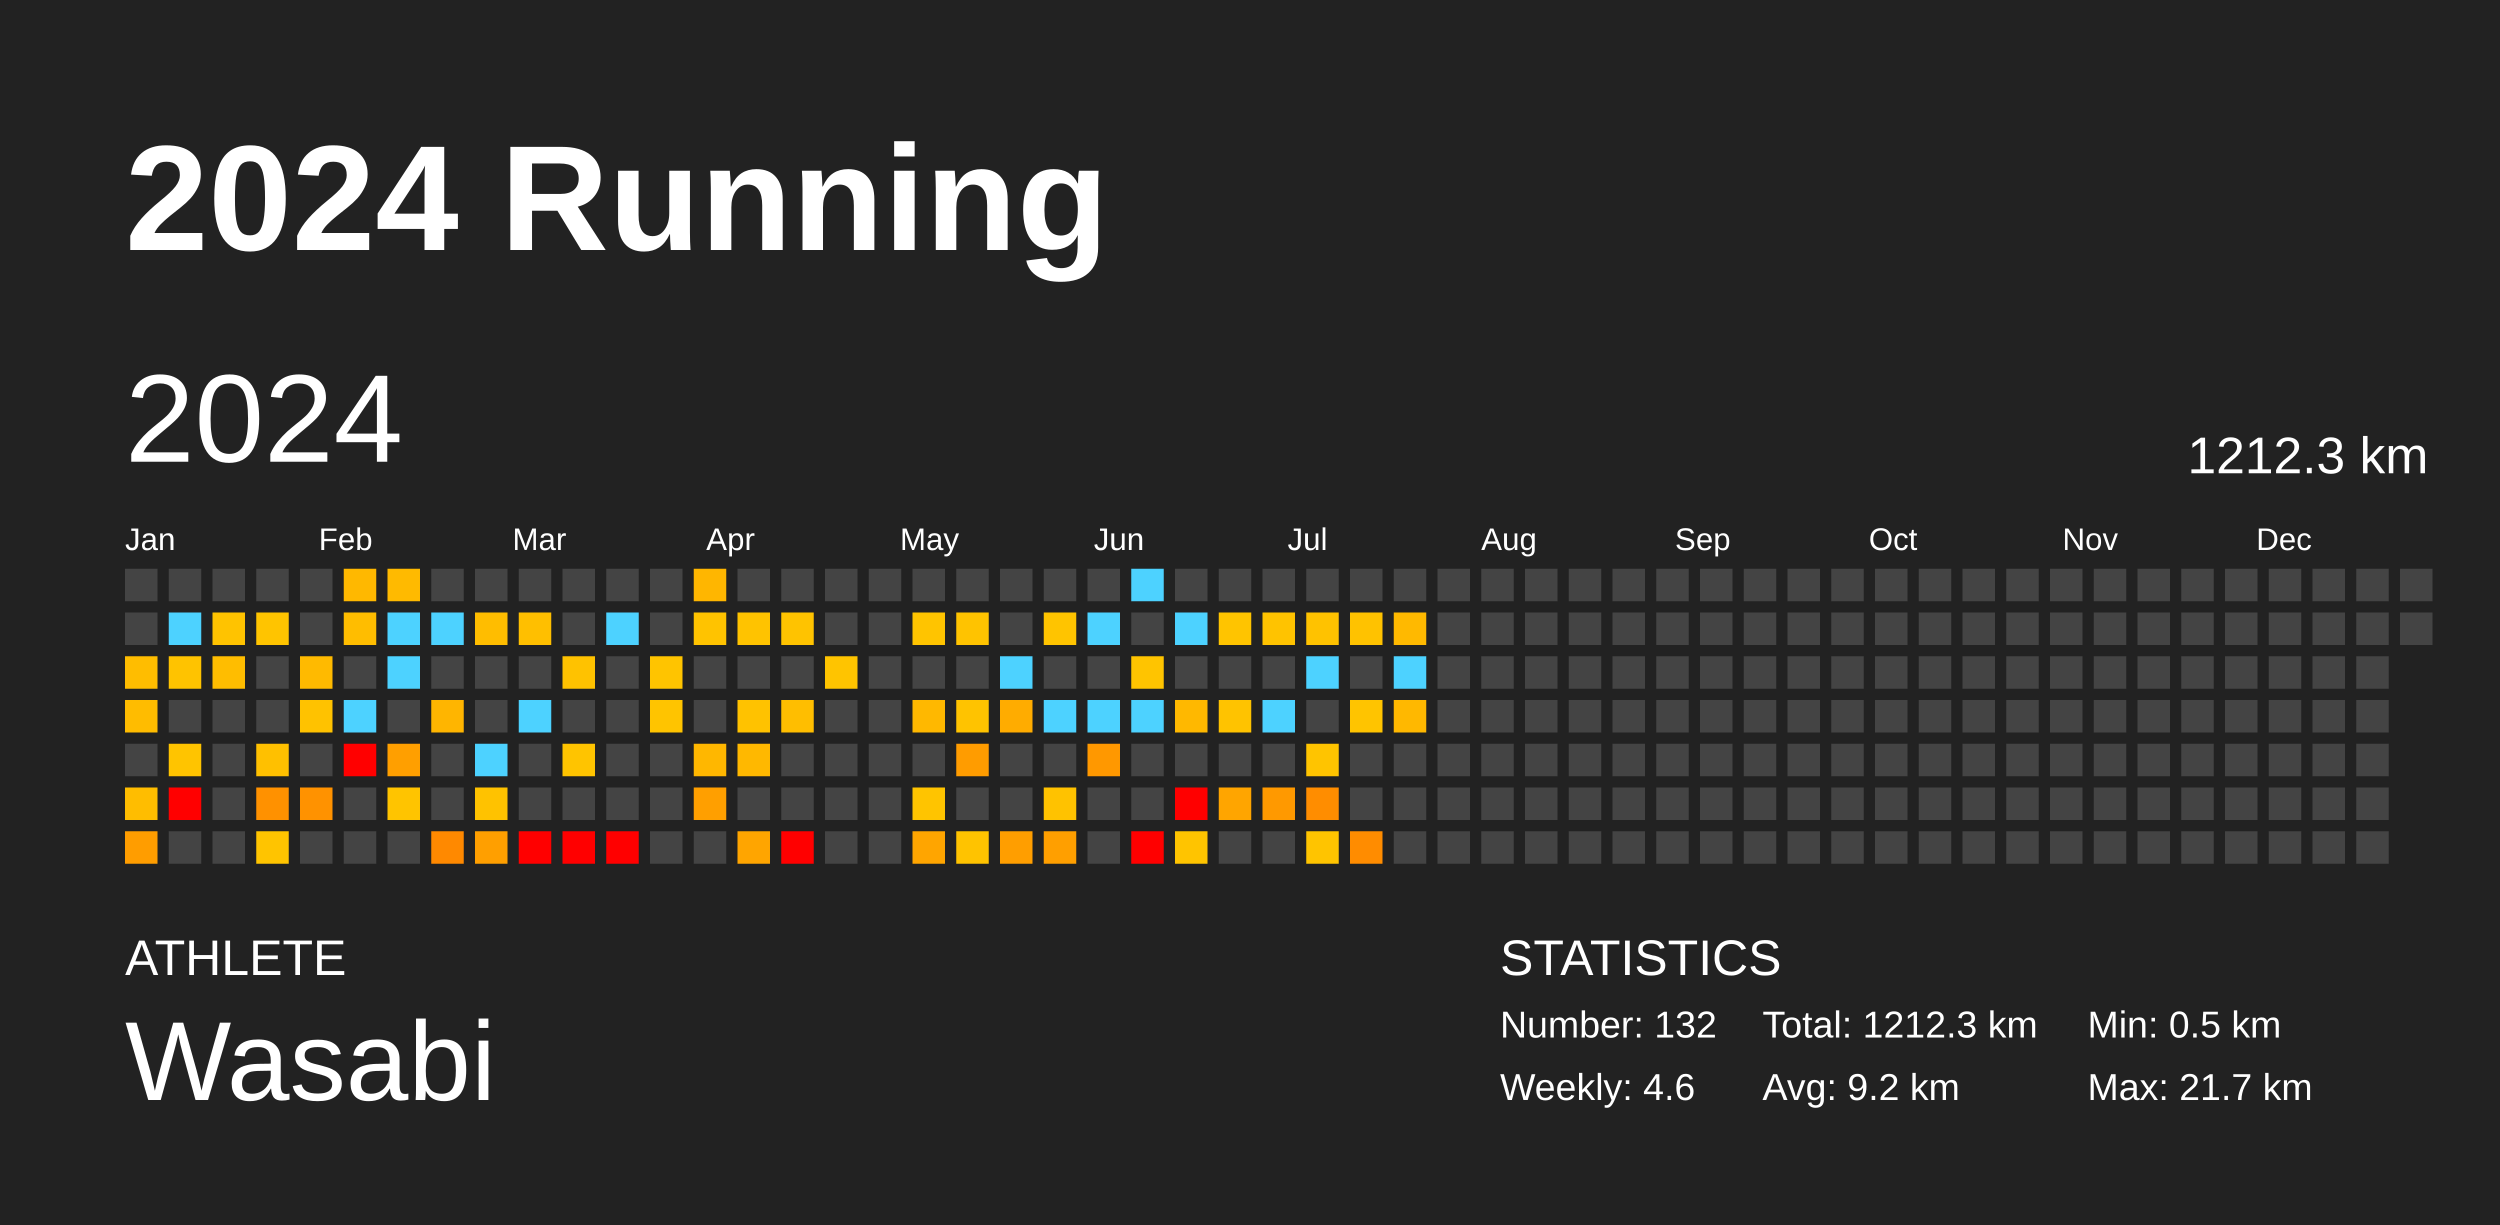
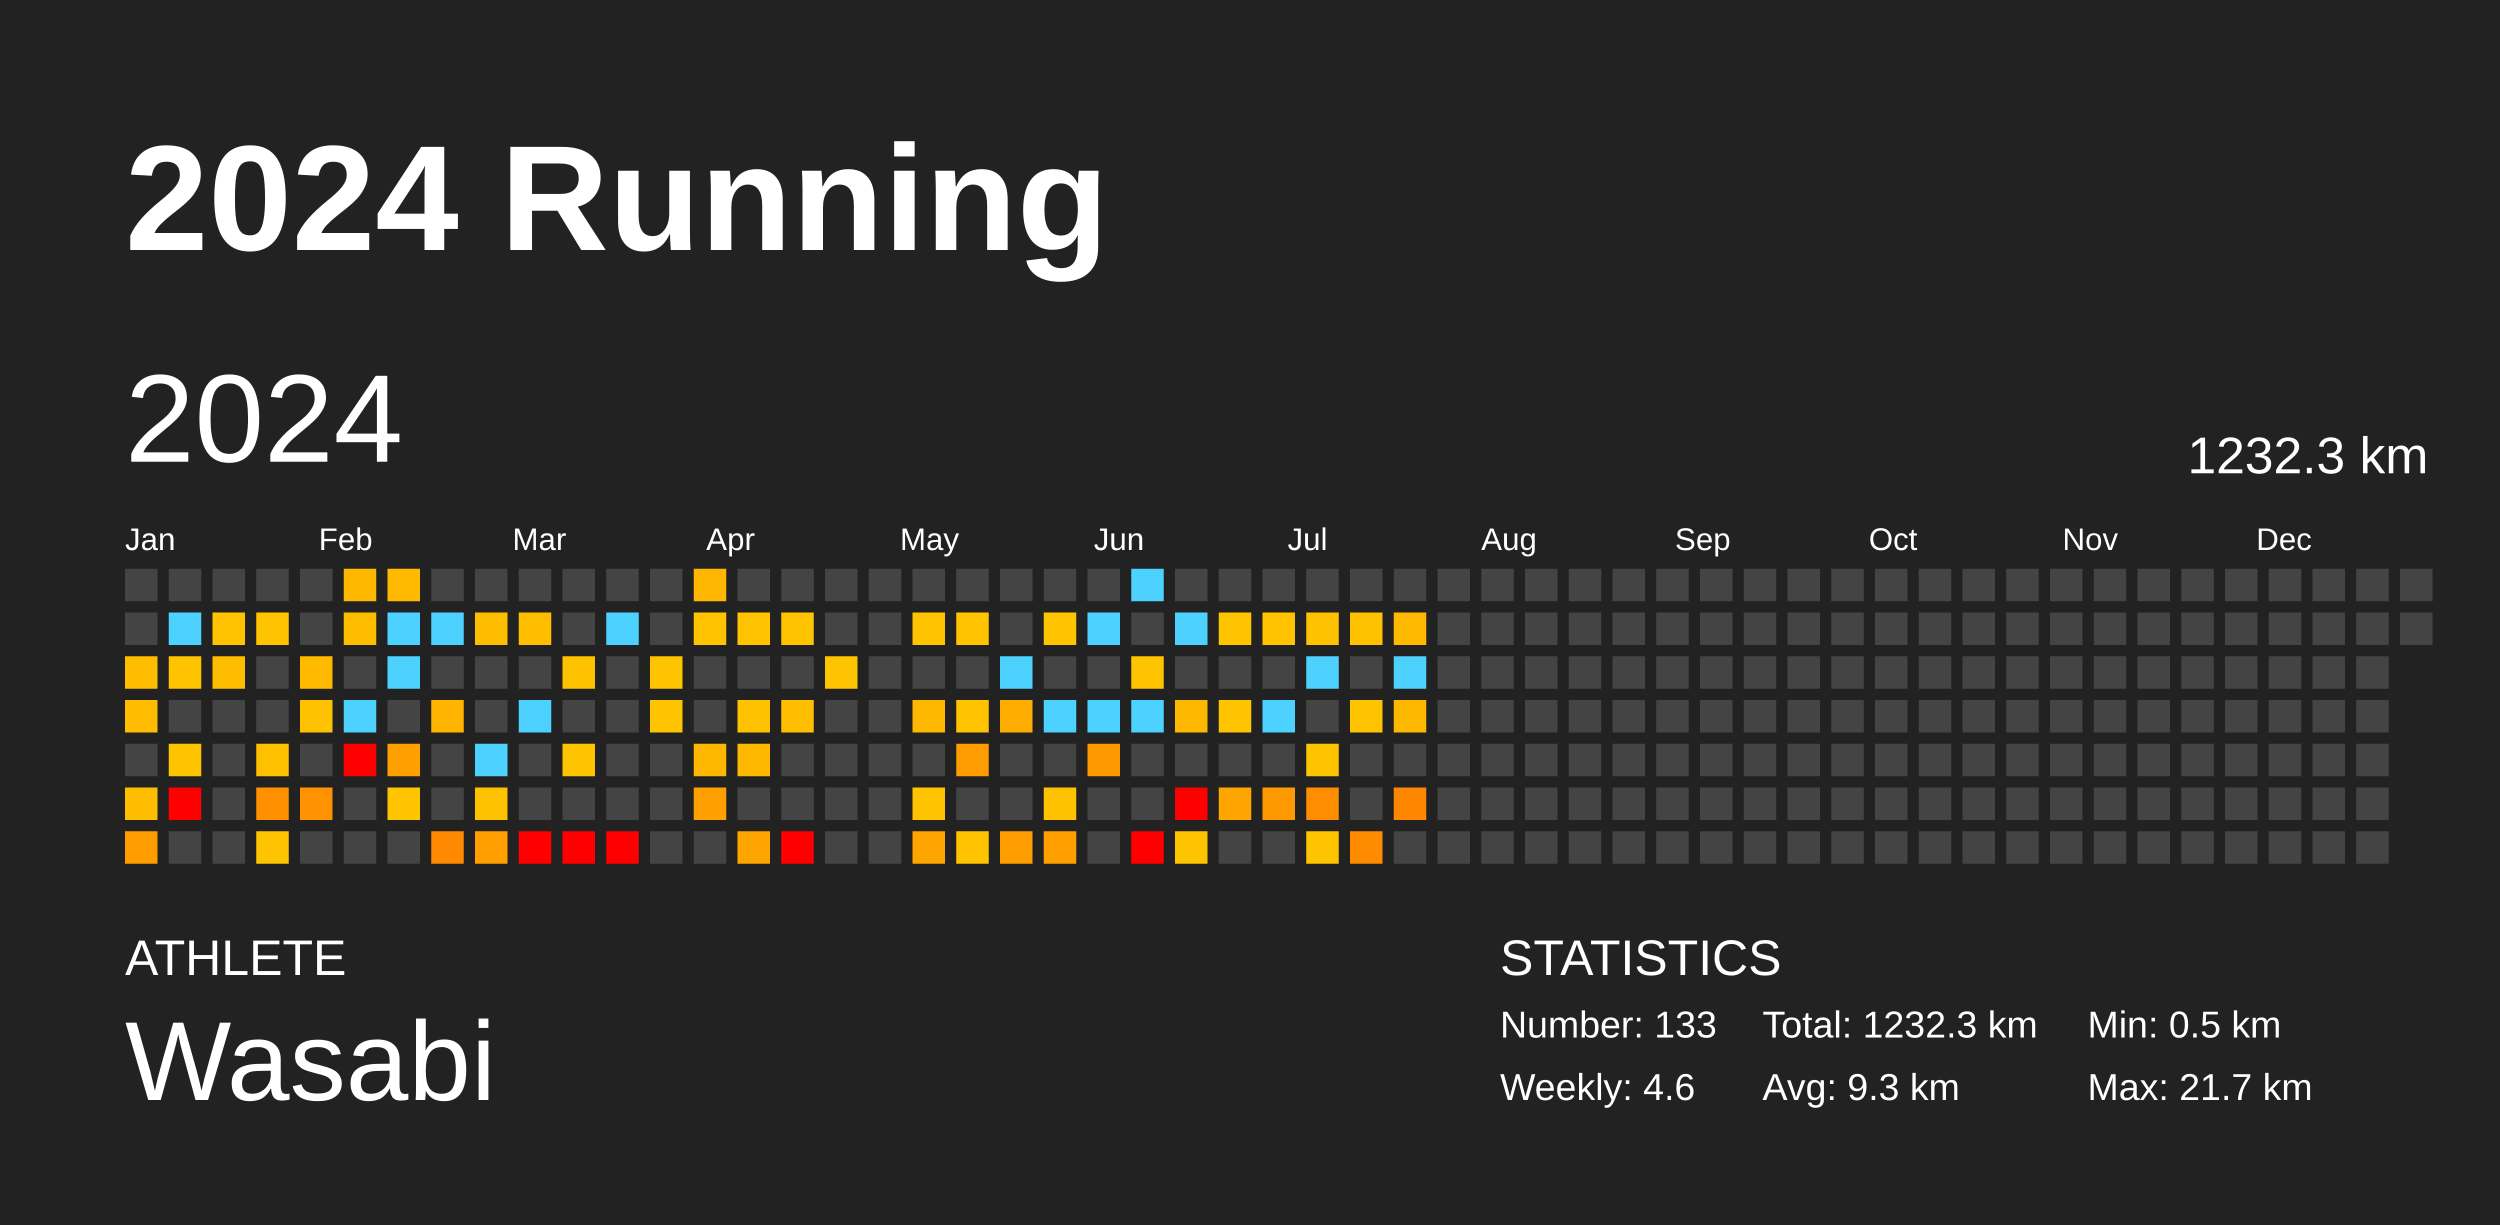
<svg xmlns="http://www.w3.org/2000/svg" baseProfile="full" height="98mm" version="1.1" viewBox="0,0,200,98" width="200mm">
  <defs />
  <rect fill="#222222" height="98" width="200" x="0" y="0" />
  <text fill="#FFFFFF" style="font-size:12px; font-family:Arial; font-weight:bold;" x="10" y="20">2024 Running</text>
  <text fill="#FFFFFF" style="font-size:4px; font-family:Arial" x="10" y="78">ATHLETE</text>
  <text fill="#FFFFFF" style="font-size:9px; font-family:Arial" x="10" y="88">Wasabi</text>
  <text fill="#FFFFFF" style="font-size:4px; font-family:Arial" x="120" y="78">STATISTICS</text>
-   <text fill="#FFFFFF" style="font-size:3px; font-family:Arial" x="120" y="83">Number: 132</text>
+   <text fill="#FFFFFF" style="font-size:3px; font-family:Arial" x="120" y="83">Number: 133</text>
  <text fill="#FFFFFF" style="font-size:3px; font-family:Arial" x="120" y="88">Weekly: 4.6</text>
-   <text fill="#FFFFFF" style="font-size:3px; font-family:Arial" x="141" y="83">Total: 1212.3 km</text>
-   <text fill="#FFFFFF" style="font-size:3px; font-family:Arial" x="141" y="88">Avg: 9.2 km</text>
+   <text fill="#FFFFFF" style="font-size:3px; font-family:Arial" x="141" y="83">Total: 1232.3 km</text>
+   <text fill="#FFFFFF" style="font-size:3px; font-family:Arial" x="141" y="88">Avg: 9.3 km</text>
  <text fill="#FFFFFF" style="font-size:3px; font-family:Arial" x="167" y="83">Min: 0.5 km</text>
  <text fill="#FFFFFF" style="font-size:3px; font-family:Arial" x="167" y="88">Max: 21.7 km</text>
  <text dominant-baseline="hanging" fill="#FFFFFF" style="font-size:10.0px; font-family:Arial;" x="10" y="30">2024</text>
-   <text dominant-baseline="hanging" fill="#FFFFFF" style="font-size:4.125px; font-family:Arial;" x="175" y="35">1212.3 km</text>
+   <text dominant-baseline="hanging" fill="#FFFFFF" style="font-size:4.125px; font-family:Arial;" x="175" y="35">1232.3 km</text>
  <text fill="#FFFFFF" style="font-size:2.5px; font-family:Arial" x="10.0" y="44">Jan</text>
  <text fill="#FFFFFF" style="font-size:2.5px; font-family:Arial" x="25.5" y="44">Feb</text>
  <text fill="#FFFFFF" style="font-size:2.5px; font-family:Arial" x="41.0" y="44">Mar</text>
  <text fill="#FFFFFF" style="font-size:2.5px; font-family:Arial" x="56.5" y="44">Apr</text>
  <text fill="#FFFFFF" style="font-size:2.5px; font-family:Arial" x="72.0" y="44">May</text>
  <text fill="#FFFFFF" style="font-size:2.5px; font-family:Arial" x="87.5" y="44">Jun</text>
  <text fill="#FFFFFF" style="font-size:2.5px; font-family:Arial" x="103.0" y="44">Jul</text>
  <text fill="#FFFFFF" style="font-size:2.5px; font-family:Arial" x="118.5" y="44">Aug</text>
  <text fill="#FFFFFF" style="font-size:2.5px; font-family:Arial" x="134.0" y="44">Sep</text>
  <text fill="#FFFFFF" style="font-size:2.5px; font-family:Arial" x="149.5" y="44">Oct</text>
  <text fill="#FFFFFF" style="font-size:2.5px; font-family:Arial" x="165.0" y="44">Nov</text>
  <text fill="#FFFFFF" style="font-size:2.5px; font-family:Arial" x="180.5" y="44">Dec</text>
  <rect fill="#444444" height="2.6" width="2.6" x="10.0" y="45.5" />
  <rect fill="#444444" height="2.6" width="2.6" x="10.0" y="49.0" />
  <rect fill="#ffbd00" height="2.6" width="2.6" x="10.0" y="52.5" />
  <rect fill="#ffbc00" height="2.6" width="2.6" x="10.0" y="56.0" />
  <rect fill="#444444" height="2.6" width="2.6" x="10.0" y="59.5" />
  <rect fill="#ffbd00" height="2.6" width="2.6" x="10.0" y="63.0" />
  <rect fill="#ff9d00" height="2.6" width="2.6" x="10.0" y="66.5" />
  <rect fill="#444444" height="2.6" width="2.6" x="13.5" y="45.5" />
  <rect fill="#4dd2ff" height="2.6" width="2.6" x="13.5" y="49.0" />
  <rect fill="#ffc300" height="2.6" width="2.6" x="13.5" y="52.5" />
  <rect fill="#444444" height="2.6" width="2.6" x="13.5" y="56.0" />
  <rect fill="#ffc400" height="2.6" width="2.6" x="13.5" y="59.5" />
  <rect fill="red" height="2.6" width="2.6" x="13.5" y="63.0" />
  <rect fill="#444444" height="2.6" width="2.6" x="13.5" y="66.5" />
  <rect fill="#444444" height="2.6" width="2.6" x="17.0" y="45.5" />
  <rect fill="#ffc300" height="2.6" width="2.6" x="17.0" y="49.0" />
  <rect fill="#ffbd00" height="2.6" width="2.6" x="17.0" y="52.5" />
  <rect fill="#444444" height="2.6" width="2.6" x="17.0" y="56.0" />
  <rect fill="#444444" height="2.6" width="2.6" x="17.0" y="59.5" />
  <rect fill="#444444" height="2.6" width="2.6" x="17.0" y="63.0" />
  <rect fill="#444444" height="2.6" width="2.6" x="17.0" y="66.5" />
  <rect fill="#444444" height="2.6" width="2.6" x="20.5" y="45.5" />
  <rect fill="#ffc400" height="2.6" width="2.6" x="20.5" y="49.0" />
  <rect fill="#444444" height="2.6" width="2.6" x="20.5" y="52.5" />
  <rect fill="#444444" height="2.6" width="2.6" x="20.5" y="56.0" />
  <rect fill="#ffc000" height="2.6" width="2.6" x="20.5" y="59.5" />
  <rect fill="#ff9100" height="2.6" width="2.6" x="20.5" y="63.0" />
  <rect fill="#ffc400" height="2.6" width="2.6" x="20.5" y="66.5" />
  <rect fill="#444444" height="2.6" width="2.6" x="24.0" y="45.5" />
  <rect fill="#444444" height="2.6" width="2.6" x="24.0" y="49.0" />
  <rect fill="#ffba00" height="2.6" width="2.6" x="24.0" y="52.5" />
  <rect fill="#ffc200" height="2.6" width="2.6" x="24.0" y="56.0" />
  <rect fill="#444444" height="2.6" width="2.6" x="24.0" y="59.5" />
  <rect fill="#ff9200" height="2.6" width="2.6" x="24.0" y="63.0" />
  <rect fill="#444444" height="2.6" width="2.6" x="24.0" y="66.5" />
  <rect fill="#ffb800" height="2.6" width="2.6" x="27.5" y="45.5" />
  <rect fill="#ffbd00" height="2.6" width="2.6" x="27.5" y="49.0" />
  <rect fill="#444444" height="2.6" width="2.6" x="27.5" y="52.5" />
  <rect fill="#4dd2ff" height="2.6" width="2.6" x="27.5" y="56.0" />
  <rect fill="red" height="2.6" width="2.6" x="27.5" y="59.5" />
  <rect fill="#444444" height="2.6" width="2.6" x="27.5" y="63.0" />
  <rect fill="#444444" height="2.6" width="2.6" x="27.5" y="66.5" />
  <rect fill="#ffba00" height="2.6" width="2.6" x="31.0" y="45.5" />
  <rect fill="#4dd2ff" height="2.6" width="2.6" x="31.0" y="49.0" />
  <rect fill="#4dd2ff" height="2.6" width="2.6" x="31.0" y="52.5" />
  <rect fill="#444444" height="2.6" width="2.6" x="31.0" y="56.0" />
  <rect fill="#ff9f00" height="2.6" width="2.6" x="31.0" y="59.5" />
  <rect fill="#ffc400" height="2.6" width="2.6" x="31.0" y="63.0" />
  <rect fill="#444444" height="2.6" width="2.6" x="31.0" y="66.5" />
  <rect fill="#444444" height="2.6" width="2.6" x="34.5" y="45.5" />
  <rect fill="#4dd2ff" height="2.6" width="2.6" x="34.5" y="49.0" />
  <rect fill="#444444" height="2.6" width="2.6" x="34.5" y="52.5" />
  <rect fill="#ffb500" height="2.6" width="2.6" x="34.5" y="56.0" />
  <rect fill="#444444" height="2.6" width="2.6" x="34.5" y="59.5" />
  <rect fill="#444444" height="2.6" width="2.6" x="34.5" y="63.0" />
  <rect fill="#ff8900" height="2.6" width="2.6" x="34.5" y="66.5" />
  <rect fill="#444444" height="2.6" width="2.6" x="38.0" y="45.5" />
  <rect fill="#ffbd00" height="2.6" width="2.6" x="38.0" y="49.0" />
  <rect fill="#444444" height="2.6" width="2.6" x="38.0" y="52.5" />
  <rect fill="#444444" height="2.6" width="2.6" x="38.0" y="56.0" />
  <rect fill="#4dd2ff" height="2.6" width="2.6" x="38.0" y="59.5" />
  <rect fill="#ffc200" height="2.6" width="2.6" x="38.0" y="63.0" />
  <rect fill="#ff9f00" height="2.6" width="2.6" x="38.0" y="66.5" />
  <rect fill="#444444" height="2.6" width="2.6" x="41.5" y="45.5" />
  <rect fill="#ffbf00" height="2.6" width="2.6" x="41.5" y="49.0" />
  <rect fill="#444444" height="2.6" width="2.6" x="41.5" y="52.5" />
  <rect fill="#4dd2ff" height="2.6" width="2.6" x="41.5" y="56.0" />
  <rect fill="#444444" height="2.6" width="2.6" x="41.5" y="59.5" />
  <rect fill="#444444" height="2.6" width="2.6" x="41.5" y="63.0" />
  <rect fill="red" height="2.6" width="2.6" x="41.5" y="66.5" />
  <rect fill="#444444" height="2.6" width="2.6" x="45.0" y="45.5" />
  <rect fill="#444444" height="2.6" width="2.6" x="45.0" y="49.0" />
  <rect fill="#ffc200" height="2.6" width="2.6" x="45.0" y="52.5" />
  <rect fill="#444444" height="2.6" width="2.6" x="45.0" y="56.0" />
  <rect fill="#ffc400" height="2.6" width="2.6" x="45.0" y="59.5" />
  <rect fill="#444444" height="2.6" width="2.6" x="45.0" y="63.0" />
  <rect fill="red" height="2.6" width="2.6" x="45.0" y="66.5" />
  <rect fill="#444444" height="2.6" width="2.6" x="48.5" y="45.5" />
  <rect fill="#4dd2ff" height="2.6" width="2.6" x="48.5" y="49.0" />
  <rect fill="#444444" height="2.6" width="2.6" x="48.5" y="52.5" />
  <rect fill="#444444" height="2.6" width="2.6" x="48.5" y="56.0" />
  <rect fill="#444444" height="2.6" width="2.6" x="48.5" y="59.5" />
  <rect fill="#444444" height="2.6" width="2.6" x="48.5" y="63.0" />
  <rect fill="red" height="2.6" width="2.6" x="48.5" y="66.5" />
  <rect fill="#444444" height="2.6" width="2.6" x="52.0" y="45.5" />
  <rect fill="#444444" height="2.6" width="2.6" x="52.0" y="49.0" />
  <rect fill="#ffc400" height="2.6" width="2.6" x="52.0" y="52.5" />
  <rect fill="#ffc400" height="2.6" width="2.6" x="52.0" y="56.0" />
  <rect fill="#444444" height="2.6" width="2.6" x="52.0" y="59.5" />
  <rect fill="#444444" height="2.6" width="2.6" x="52.0" y="63.0" />
  <rect fill="#444444" height="2.6" width="2.6" x="52.0" y="66.5" />
  <rect fill="#ffb600" height="2.6" width="2.6" x="55.5" y="45.5" />
  <rect fill="#ffc300" height="2.6" width="2.6" x="55.5" y="49.0" />
  <rect fill="#444444" height="2.6" width="2.6" x="55.5" y="52.5" />
  <rect fill="#444444" height="2.6" width="2.6" x="55.5" y="56.0" />
  <rect fill="#ffb700" height="2.6" width="2.6" x="55.5" y="59.5" />
  <rect fill="#ff9f00" height="2.6" width="2.6" x="55.5" y="63.0" />
  <rect fill="#444444" height="2.6" width="2.6" x="55.5" y="66.5" />
  <rect fill="#444444" height="2.6" width="2.6" x="59.0" y="45.5" />
  <rect fill="#ffc300" height="2.6" width="2.6" x="59.0" y="49.0" />
  <rect fill="#444444" height="2.6" width="2.6" x="59.0" y="52.5" />
  <rect fill="#ffc200" height="2.6" width="2.6" x="59.0" y="56.0" />
  <rect fill="#ffb800" height="2.6" width="2.6" x="59.0" y="59.5" />
  <rect fill="#444444" height="2.6" width="2.6" x="59.0" y="63.0" />
  <rect fill="#ffa500" height="2.6" width="2.6" x="59.0" y="66.5" />
  <rect fill="#444444" height="2.6" width="2.6" x="62.5" y="45.5" />
  <rect fill="#ffc300" height="2.6" width="2.6" x="62.5" y="49.0" />
  <rect fill="#444444" height="2.6" width="2.6" x="62.5" y="52.5" />
  <rect fill="#ffbe00" height="2.6" width="2.6" x="62.5" y="56.0" />
  <rect fill="#444444" height="2.6" width="2.6" x="62.5" y="59.5" />
  <rect fill="#444444" height="2.6" width="2.6" x="62.5" y="63.0" />
  <rect fill="red" height="2.6" width="2.6" x="62.5" y="66.5" />
  <rect fill="#444444" height="2.6" width="2.6" x="66.0" y="45.5" />
  <rect fill="#444444" height="2.6" width="2.6" x="66.0" y="49.0" />
  <rect fill="#ffc400" height="2.6" width="2.6" x="66.0" y="52.5" />
  <rect fill="#444444" height="2.6" width="2.6" x="66.0" y="56.0" />
  <rect fill="#444444" height="2.6" width="2.6" x="66.0" y="59.5" />
  <rect fill="#444444" height="2.6" width="2.6" x="66.0" y="63.0" />
  <rect fill="#444444" height="2.6" width="2.6" x="66.0" y="66.5" />
  <rect fill="#444444" height="2.6" width="2.6" x="69.5" y="45.5" />
  <rect fill="#444444" height="2.6" width="2.6" x="69.5" y="49.0" />
  <rect fill="#444444" height="2.6" width="2.6" x="69.5" y="52.5" />
  <rect fill="#444444" height="2.6" width="2.6" x="69.5" y="56.0" />
  <rect fill="#444444" height="2.6" width="2.6" x="69.5" y="59.5" />
  <rect fill="#444444" height="2.6" width="2.6" x="69.5" y="63.0" />
  <rect fill="#444444" height="2.6" width="2.6" x="69.5" y="66.5" />
  <rect fill="#444444" height="2.6" width="2.6" x="73.0" y="45.5" />
  <rect fill="#ffc400" height="2.6" width="2.6" x="73.0" y="49.0" />
  <rect fill="#444444" height="2.6" width="2.6" x="73.0" y="52.5" />
  <rect fill="#ffb800" height="2.6" width="2.6" x="73.0" y="56.0" />
  <rect fill="#444444" height="2.6" width="2.6" x="73.0" y="59.5" />
  <rect fill="#ffc400" height="2.6" width="2.6" x="73.0" y="63.0" />
  <rect fill="#ffa500" height="2.6" width="2.6" x="73.0" y="66.5" />
  <rect fill="#444444" height="2.6" width="2.6" x="76.5" y="45.5" />
  <rect fill="#ffc300" height="2.6" width="2.6" x="76.5" y="49.0" />
  <rect fill="#444444" height="2.6" width="2.6" x="76.5" y="52.5" />
  <rect fill="#ffc300" height="2.6" width="2.6" x="76.5" y="56.0" />
  <rect fill="#ff9c00" height="2.6" width="2.6" x="76.5" y="59.5" />
  <rect fill="#444444" height="2.6" width="2.6" x="76.5" y="63.0" />
  <rect fill="#ffc300" height="2.6" width="2.6" x="76.5" y="66.5" />
  <rect fill="#444444" height="2.6" width="2.6" x="80.0" y="45.5" />
  <rect fill="#444444" height="2.6" width="2.6" x="80.0" y="49.0" />
  <rect fill="#4dd2ff" height="2.6" width="2.6" x="80.0" y="52.5" />
  <rect fill="#ffac00" height="2.6" width="2.6" x="80.0" y="56.0" />
  <rect fill="#444444" height="2.6" width="2.6" x="80.0" y="59.5" />
  <rect fill="#444444" height="2.6" width="2.6" x="80.0" y="63.0" />
  <rect fill="#ff9e00" height="2.6" width="2.6" x="80.0" y="66.5" />
  <rect fill="#444444" height="2.6" width="2.6" x="83.5" y="45.5" />
  <rect fill="#ffc400" height="2.6" width="2.6" x="83.5" y="49.0" />
  <rect fill="#444444" height="2.6" width="2.6" x="83.5" y="52.5" />
  <rect fill="#4dd2ff" height="2.6" width="2.6" x="83.5" y="56.0" />
  <rect fill="#444444" height="2.6" width="2.6" x="83.5" y="59.5" />
  <rect fill="#ffc200" height="2.6" width="2.6" x="83.5" y="63.0" />
  <rect fill="#ff9f00" height="2.6" width="2.6" x="83.5" y="66.5" />
  <rect fill="#444444" height="2.6" width="2.6" x="87.0" y="45.5" />
  <rect fill="#4dd2ff" height="2.6" width="2.6" x="87.0" y="49.0" />
  <rect fill="#444444" height="2.6" width="2.6" x="87.0" y="52.5" />
  <rect fill="#4dd2ff" height="2.6" width="2.6" x="87.0" y="56.0" />
  <rect fill="#ff9800" height="2.6" width="2.6" x="87.0" y="59.5" />
  <rect fill="#444444" height="2.6" width="2.6" x="87.0" y="63.0" />
  <rect fill="#444444" height="2.6" width="2.6" x="87.0" y="66.5" />
  <rect fill="#4dd2ff" height="2.6" width="2.6" x="90.5" y="45.5" />
  <rect fill="#444444" height="2.6" width="2.6" x="90.5" y="49.0" />
  <rect fill="#ffc400" height="2.6" width="2.6" x="90.5" y="52.5" />
  <rect fill="#4dd2ff" height="2.6" width="2.6" x="90.5" y="56.0" />
  <rect fill="#444444" height="2.6" width="2.6" x="90.5" y="59.5" />
  <rect fill="#444444" height="2.6" width="2.6" x="90.5" y="63.0" />
  <rect fill="red" height="2.6" width="2.6" x="90.5" y="66.5" />
  <rect fill="#444444" height="2.6" width="2.6" x="94.0" y="45.5" />
  <rect fill="#4dd2ff" height="2.6" width="2.6" x="94.0" y="49.0" />
  <rect fill="#444444" height="2.6" width="2.6" x="94.0" y="52.5" />
  <rect fill="#ffb800" height="2.6" width="2.6" x="94.0" y="56.0" />
  <rect fill="#444444" height="2.6" width="2.6" x="94.0" y="59.5" />
  <rect fill="red" height="2.6" width="2.6" x="94.0" y="63.0" />
  <rect fill="#ffc400" height="2.6" width="2.6" x="94.0" y="66.5" />
  <rect fill="#444444" height="2.6" width="2.6" x="97.5" y="45.5" />
  <rect fill="#ffc400" height="2.6" width="2.6" x="97.5" y="49.0" />
  <rect fill="#444444" height="2.6" width="2.6" x="97.5" y="52.5" />
  <rect fill="#ffc300" height="2.6" width="2.6" x="97.5" y="56.0" />
  <rect fill="#444444" height="2.6" width="2.6" x="97.5" y="59.5" />
  <rect fill="#ffa500" height="2.6" width="2.6" x="97.5" y="63.0" />
  <rect fill="#444444" height="2.6" width="2.6" x="97.5" y="66.5" />
  <rect fill="#444444" height="2.6" width="2.6" x="101.0" y="45.5" />
  <rect fill="#ffc300" height="2.6" width="2.6" x="101.0" y="49.0" />
  <rect fill="#444444" height="2.6" width="2.6" x="101.0" y="52.5" />
  <rect fill="#4dd2ff" height="2.6" width="2.6" x="101.0" y="56.0" />
  <rect fill="#444444" height="2.6" width="2.6" x="101.0" y="59.5" />
  <rect fill="#ff9900" height="2.6" width="2.6" x="101.0" y="63.0" />
  <rect fill="#444444" height="2.6" width="2.6" x="101.0" y="66.5" />
  <rect fill="#444444" height="2.6" width="2.6" x="104.5" y="45.5" />
  <rect fill="#ffc200" height="2.6" width="2.6" x="104.5" y="49.0" />
  <rect fill="#4dd2ff" height="2.6" width="2.6" x="104.5" y="52.5" />
  <rect fill="#444444" height="2.6" width="2.6" x="104.5" y="56.0" />
  <rect fill="#ffc400" height="2.6" width="2.6" x="104.5" y="59.5" />
  <rect fill="#ff8d00" height="2.6" width="2.6" x="104.5" y="63.0" />
  <rect fill="#ffc400" height="2.6" width="2.6" x="104.5" y="66.5" />
  <rect fill="#444444" height="2.6" width="2.6" x="108.0" y="45.5" />
  <rect fill="#ffc200" height="2.6" width="2.6" x="108.0" y="49.0" />
  <rect fill="#444444" height="2.6" width="2.6" x="108.0" y="52.5" />
  <rect fill="#ffc400" height="2.6" width="2.6" x="108.0" y="56.0" />
  <rect fill="#444444" height="2.6" width="2.6" x="108.0" y="59.5" />
  <rect fill="#444444" height="2.6" width="2.6" x="108.0" y="63.0" />
  <rect fill="#ff8c00" height="2.6" width="2.6" x="108.0" y="66.5" />
  <rect fill="#444444" height="2.6" width="2.6" x="111.5" y="45.5" />
  <rect fill="#ffb900" height="2.6" width="2.6" x="111.5" y="49.0" />
  <rect fill="#4dd2ff" height="2.6" width="2.6" x="111.5" y="52.5" />
  <rect fill="#ffb800" height="2.6" width="2.6" x="111.5" y="56.0" />
  <rect fill="#444444" height="2.6" width="2.6" x="111.5" y="59.5" />
-   <rect fill="#444444" height="2.6" width="2.6" x="111.5" y="63.0" />
+   <rect fill="#ff8600" height="2.6" width="2.6" x="111.5" y="63.0" />
  <rect fill="#444444" height="2.6" width="2.6" x="111.5" y="66.5" />
  <rect fill="#444444" height="2.6" width="2.6" x="115.0" y="45.5" />
  <rect fill="#444444" height="2.6" width="2.6" x="115.0" y="49.0" />
  <rect fill="#444444" height="2.6" width="2.6" x="115.0" y="52.5" />
  <rect fill="#444444" height="2.6" width="2.6" x="115.0" y="56.0" />
  <rect fill="#444444" height="2.6" width="2.6" x="115.0" y="59.5" />
  <rect fill="#444444" height="2.6" width="2.6" x="115.0" y="63.0" />
  <rect fill="#444444" height="2.6" width="2.6" x="115.0" y="66.5" />
  <rect fill="#444444" height="2.6" width="2.6" x="118.5" y="45.5" />
  <rect fill="#444444" height="2.6" width="2.6" x="118.5" y="49.0" />
  <rect fill="#444444" height="2.6" width="2.6" x="118.5" y="52.5" />
  <rect fill="#444444" height="2.6" width="2.6" x="118.5" y="56.0" />
  <rect fill="#444444" height="2.6" width="2.6" x="118.5" y="59.5" />
  <rect fill="#444444" height="2.6" width="2.6" x="118.5" y="63.0" />
  <rect fill="#444444" height="2.6" width="2.6" x="118.5" y="66.5" />
  <rect fill="#444444" height="2.6" width="2.6" x="122.0" y="45.5" />
  <rect fill="#444444" height="2.6" width="2.6" x="122.0" y="49.0" />
  <rect fill="#444444" height="2.6" width="2.6" x="122.0" y="52.5" />
  <rect fill="#444444" height="2.6" width="2.6" x="122.0" y="56.0" />
  <rect fill="#444444" height="2.6" width="2.6" x="122.0" y="59.5" />
  <rect fill="#444444" height="2.6" width="2.6" x="122.0" y="63.0" />
  <rect fill="#444444" height="2.6" width="2.6" x="122.0" y="66.5" />
  <rect fill="#444444" height="2.6" width="2.6" x="125.5" y="45.5" />
  <rect fill="#444444" height="2.6" width="2.6" x="125.5" y="49.0" />
  <rect fill="#444444" height="2.6" width="2.6" x="125.5" y="52.5" />
  <rect fill="#444444" height="2.6" width="2.6" x="125.5" y="56.0" />
  <rect fill="#444444" height="2.6" width="2.6" x="125.5" y="59.5" />
  <rect fill="#444444" height="2.6" width="2.6" x="125.5" y="63.0" />
  <rect fill="#444444" height="2.6" width="2.6" x="125.5" y="66.5" />
  <rect fill="#444444" height="2.6" width="2.6" x="129.0" y="45.5" />
  <rect fill="#444444" height="2.6" width="2.6" x="129.0" y="49.0" />
  <rect fill="#444444" height="2.6" width="2.6" x="129.0" y="52.5" />
  <rect fill="#444444" height="2.6" width="2.6" x="129.0" y="56.0" />
  <rect fill="#444444" height="2.6" width="2.6" x="129.0" y="59.5" />
  <rect fill="#444444" height="2.6" width="2.6" x="129.0" y="63.0" />
  <rect fill="#444444" height="2.6" width="2.6" x="129.0" y="66.5" />
  <rect fill="#444444" height="2.6" width="2.6" x="132.5" y="45.5" />
  <rect fill="#444444" height="2.6" width="2.6" x="132.5" y="49.0" />
  <rect fill="#444444" height="2.6" width="2.6" x="132.5" y="52.5" />
  <rect fill="#444444" height="2.6" width="2.6" x="132.5" y="56.0" />
  <rect fill="#444444" height="2.6" width="2.6" x="132.5" y="59.5" />
  <rect fill="#444444" height="2.6" width="2.6" x="132.5" y="63.0" />
  <rect fill="#444444" height="2.6" width="2.6" x="132.5" y="66.5" />
  <rect fill="#444444" height="2.6" width="2.6" x="136.0" y="45.5" />
  <rect fill="#444444" height="2.6" width="2.6" x="136.0" y="49.0" />
  <rect fill="#444444" height="2.6" width="2.6" x="136.0" y="52.5" />
  <rect fill="#444444" height="2.6" width="2.6" x="136.0" y="56.0" />
  <rect fill="#444444" height="2.6" width="2.6" x="136.0" y="59.5" />
  <rect fill="#444444" height="2.6" width="2.6" x="136.0" y="63.0" />
  <rect fill="#444444" height="2.6" width="2.6" x="136.0" y="66.5" />
  <rect fill="#444444" height="2.6" width="2.6" x="139.5" y="45.5" />
  <rect fill="#444444" height="2.6" width="2.6" x="139.5" y="49.0" />
  <rect fill="#444444" height="2.6" width="2.6" x="139.5" y="52.5" />
  <rect fill="#444444" height="2.6" width="2.6" x="139.5" y="56.0" />
  <rect fill="#444444" height="2.6" width="2.6" x="139.5" y="59.5" />
  <rect fill="#444444" height="2.6" width="2.6" x="139.5" y="63.0" />
  <rect fill="#444444" height="2.6" width="2.6" x="139.5" y="66.5" />
  <rect fill="#444444" height="2.6" width="2.6" x="143.0" y="45.5" />
  <rect fill="#444444" height="2.6" width="2.6" x="143.0" y="49.0" />
  <rect fill="#444444" height="2.6" width="2.6" x="143.0" y="52.5" />
  <rect fill="#444444" height="2.6" width="2.6" x="143.0" y="56.0" />
  <rect fill="#444444" height="2.6" width="2.6" x="143.0" y="59.5" />
  <rect fill="#444444" height="2.6" width="2.6" x="143.0" y="63.0" />
  <rect fill="#444444" height="2.6" width="2.6" x="143.0" y="66.5" />
  <rect fill="#444444" height="2.6" width="2.6" x="146.5" y="45.5" />
  <rect fill="#444444" height="2.6" width="2.6" x="146.5" y="49.0" />
  <rect fill="#444444" height="2.6" width="2.6" x="146.5" y="52.5" />
  <rect fill="#444444" height="2.6" width="2.6" x="146.5" y="56.0" />
  <rect fill="#444444" height="2.6" width="2.6" x="146.5" y="59.5" />
  <rect fill="#444444" height="2.6" width="2.6" x="146.5" y="63.0" />
  <rect fill="#444444" height="2.6" width="2.6" x="146.5" y="66.5" />
  <rect fill="#444444" height="2.6" width="2.6" x="150.0" y="45.5" />
  <rect fill="#444444" height="2.6" width="2.6" x="150.0" y="49.0" />
  <rect fill="#444444" height="2.6" width="2.6" x="150.0" y="52.5" />
  <rect fill="#444444" height="2.6" width="2.6" x="150.0" y="56.0" />
  <rect fill="#444444" height="2.6" width="2.6" x="150.0" y="59.5" />
  <rect fill="#444444" height="2.6" width="2.6" x="150.0" y="63.0" />
  <rect fill="#444444" height="2.6" width="2.6" x="150.0" y="66.5" />
  <rect fill="#444444" height="2.6" width="2.6" x="153.5" y="45.5" />
  <rect fill="#444444" height="2.6" width="2.6" x="153.5" y="49.0" />
  <rect fill="#444444" height="2.6" width="2.6" x="153.5" y="52.5" />
  <rect fill="#444444" height="2.6" width="2.6" x="153.5" y="56.0" />
  <rect fill="#444444" height="2.6" width="2.6" x="153.5" y="59.5" />
  <rect fill="#444444" height="2.6" width="2.6" x="153.5" y="63.0" />
  <rect fill="#444444" height="2.6" width="2.6" x="153.5" y="66.5" />
  <rect fill="#444444" height="2.6" width="2.6" x="157.0" y="45.5" />
  <rect fill="#444444" height="2.6" width="2.6" x="157.0" y="49.0" />
  <rect fill="#444444" height="2.6" width="2.6" x="157.0" y="52.5" />
  <rect fill="#444444" height="2.6" width="2.6" x="157.0" y="56.0" />
  <rect fill="#444444" height="2.6" width="2.6" x="157.0" y="59.5" />
  <rect fill="#444444" height="2.6" width="2.6" x="157.0" y="63.0" />
  <rect fill="#444444" height="2.6" width="2.6" x="157.0" y="66.5" />
  <rect fill="#444444" height="2.6" width="2.6" x="160.5" y="45.5" />
  <rect fill="#444444" height="2.6" width="2.6" x="160.5" y="49.0" />
  <rect fill="#444444" height="2.6" width="2.6" x="160.5" y="52.5" />
  <rect fill="#444444" height="2.6" width="2.6" x="160.5" y="56.0" />
  <rect fill="#444444" height="2.6" width="2.6" x="160.5" y="59.5" />
  <rect fill="#444444" height="2.6" width="2.6" x="160.5" y="63.0" />
  <rect fill="#444444" height="2.6" width="2.6" x="160.5" y="66.5" />
  <rect fill="#444444" height="2.6" width="2.6" x="164.0" y="45.5" />
  <rect fill="#444444" height="2.6" width="2.6" x="164.0" y="49.0" />
  <rect fill="#444444" height="2.6" width="2.6" x="164.0" y="52.5" />
  <rect fill="#444444" height="2.6" width="2.6" x="164.0" y="56.0" />
  <rect fill="#444444" height="2.6" width="2.6" x="164.0" y="59.5" />
  <rect fill="#444444" height="2.6" width="2.6" x="164.0" y="63.0" />
  <rect fill="#444444" height="2.6" width="2.6" x="164.0" y="66.5" />
  <rect fill="#444444" height="2.6" width="2.6" x="167.5" y="45.5" />
  <rect fill="#444444" height="2.6" width="2.6" x="167.5" y="49.0" />
  <rect fill="#444444" height="2.6" width="2.6" x="167.5" y="52.5" />
  <rect fill="#444444" height="2.6" width="2.6" x="167.5" y="56.0" />
  <rect fill="#444444" height="2.6" width="2.6" x="167.5" y="59.5" />
  <rect fill="#444444" height="2.6" width="2.6" x="167.5" y="63.0" />
  <rect fill="#444444" height="2.6" width="2.6" x="167.5" y="66.5" />
  <rect fill="#444444" height="2.6" width="2.6" x="171.0" y="45.5" />
  <rect fill="#444444" height="2.6" width="2.6" x="171.0" y="49.0" />
  <rect fill="#444444" height="2.6" width="2.6" x="171.0" y="52.5" />
  <rect fill="#444444" height="2.6" width="2.6" x="171.0" y="56.0" />
  <rect fill="#444444" height="2.6" width="2.6" x="171.0" y="59.5" />
  <rect fill="#444444" height="2.6" width="2.6" x="171.0" y="63.0" />
  <rect fill="#444444" height="2.6" width="2.6" x="171.0" y="66.5" />
  <rect fill="#444444" height="2.6" width="2.6" x="174.5" y="45.5" />
  <rect fill="#444444" height="2.6" width="2.6" x="174.5" y="49.0" />
  <rect fill="#444444" height="2.6" width="2.6" x="174.5" y="52.5" />
  <rect fill="#444444" height="2.6" width="2.6" x="174.5" y="56.0" />
  <rect fill="#444444" height="2.6" width="2.6" x="174.5" y="59.5" />
  <rect fill="#444444" height="2.6" width="2.6" x="174.5" y="63.0" />
  <rect fill="#444444" height="2.6" width="2.6" x="174.5" y="66.5" />
  <rect fill="#444444" height="2.6" width="2.6" x="178.0" y="45.5" />
  <rect fill="#444444" height="2.6" width="2.6" x="178.0" y="49.0" />
  <rect fill="#444444" height="2.6" width="2.6" x="178.0" y="52.5" />
  <rect fill="#444444" height="2.6" width="2.6" x="178.0" y="56.0" />
  <rect fill="#444444" height="2.6" width="2.6" x="178.0" y="59.5" />
  <rect fill="#444444" height="2.6" width="2.6" x="178.0" y="63.0" />
  <rect fill="#444444" height="2.6" width="2.6" x="178.0" y="66.5" />
  <rect fill="#444444" height="2.6" width="2.6" x="181.5" y="45.5" />
  <rect fill="#444444" height="2.6" width="2.6" x="181.5" y="49.0" />
  <rect fill="#444444" height="2.6" width="2.6" x="181.5" y="52.5" />
  <rect fill="#444444" height="2.6" width="2.6" x="181.5" y="56.0" />
  <rect fill="#444444" height="2.6" width="2.6" x="181.5" y="59.5" />
  <rect fill="#444444" height="2.6" width="2.6" x="181.5" y="63.0" />
  <rect fill="#444444" height="2.6" width="2.6" x="181.5" y="66.5" />
  <rect fill="#444444" height="2.6" width="2.6" x="185.0" y="45.5" />
  <rect fill="#444444" height="2.6" width="2.6" x="185.0" y="49.0" />
  <rect fill="#444444" height="2.6" width="2.6" x="185.0" y="52.5" />
  <rect fill="#444444" height="2.6" width="2.6" x="185.0" y="56.0" />
  <rect fill="#444444" height="2.6" width="2.6" x="185.0" y="59.5" />
  <rect fill="#444444" height="2.6" width="2.6" x="185.0" y="63.0" />
  <rect fill="#444444" height="2.6" width="2.6" x="185.0" y="66.5" />
  <rect fill="#444444" height="2.6" width="2.6" x="188.5" y="45.5" />
  <rect fill="#444444" height="2.6" width="2.6" x="188.5" y="49.0" />
  <rect fill="#444444" height="2.6" width="2.6" x="188.5" y="52.5" />
  <rect fill="#444444" height="2.6" width="2.6" x="188.5" y="56.0" />
  <rect fill="#444444" height="2.6" width="2.6" x="188.5" y="59.5" />
  <rect fill="#444444" height="2.6" width="2.6" x="188.5" y="63.0" />
  <rect fill="#444444" height="2.6" width="2.6" x="188.5" y="66.5" />
  <rect fill="#444444" height="2.6" width="2.6" x="192.0" y="45.5" />
  <rect fill="#444444" height="2.6" width="2.6" x="192.0" y="49.0" />
</svg>
